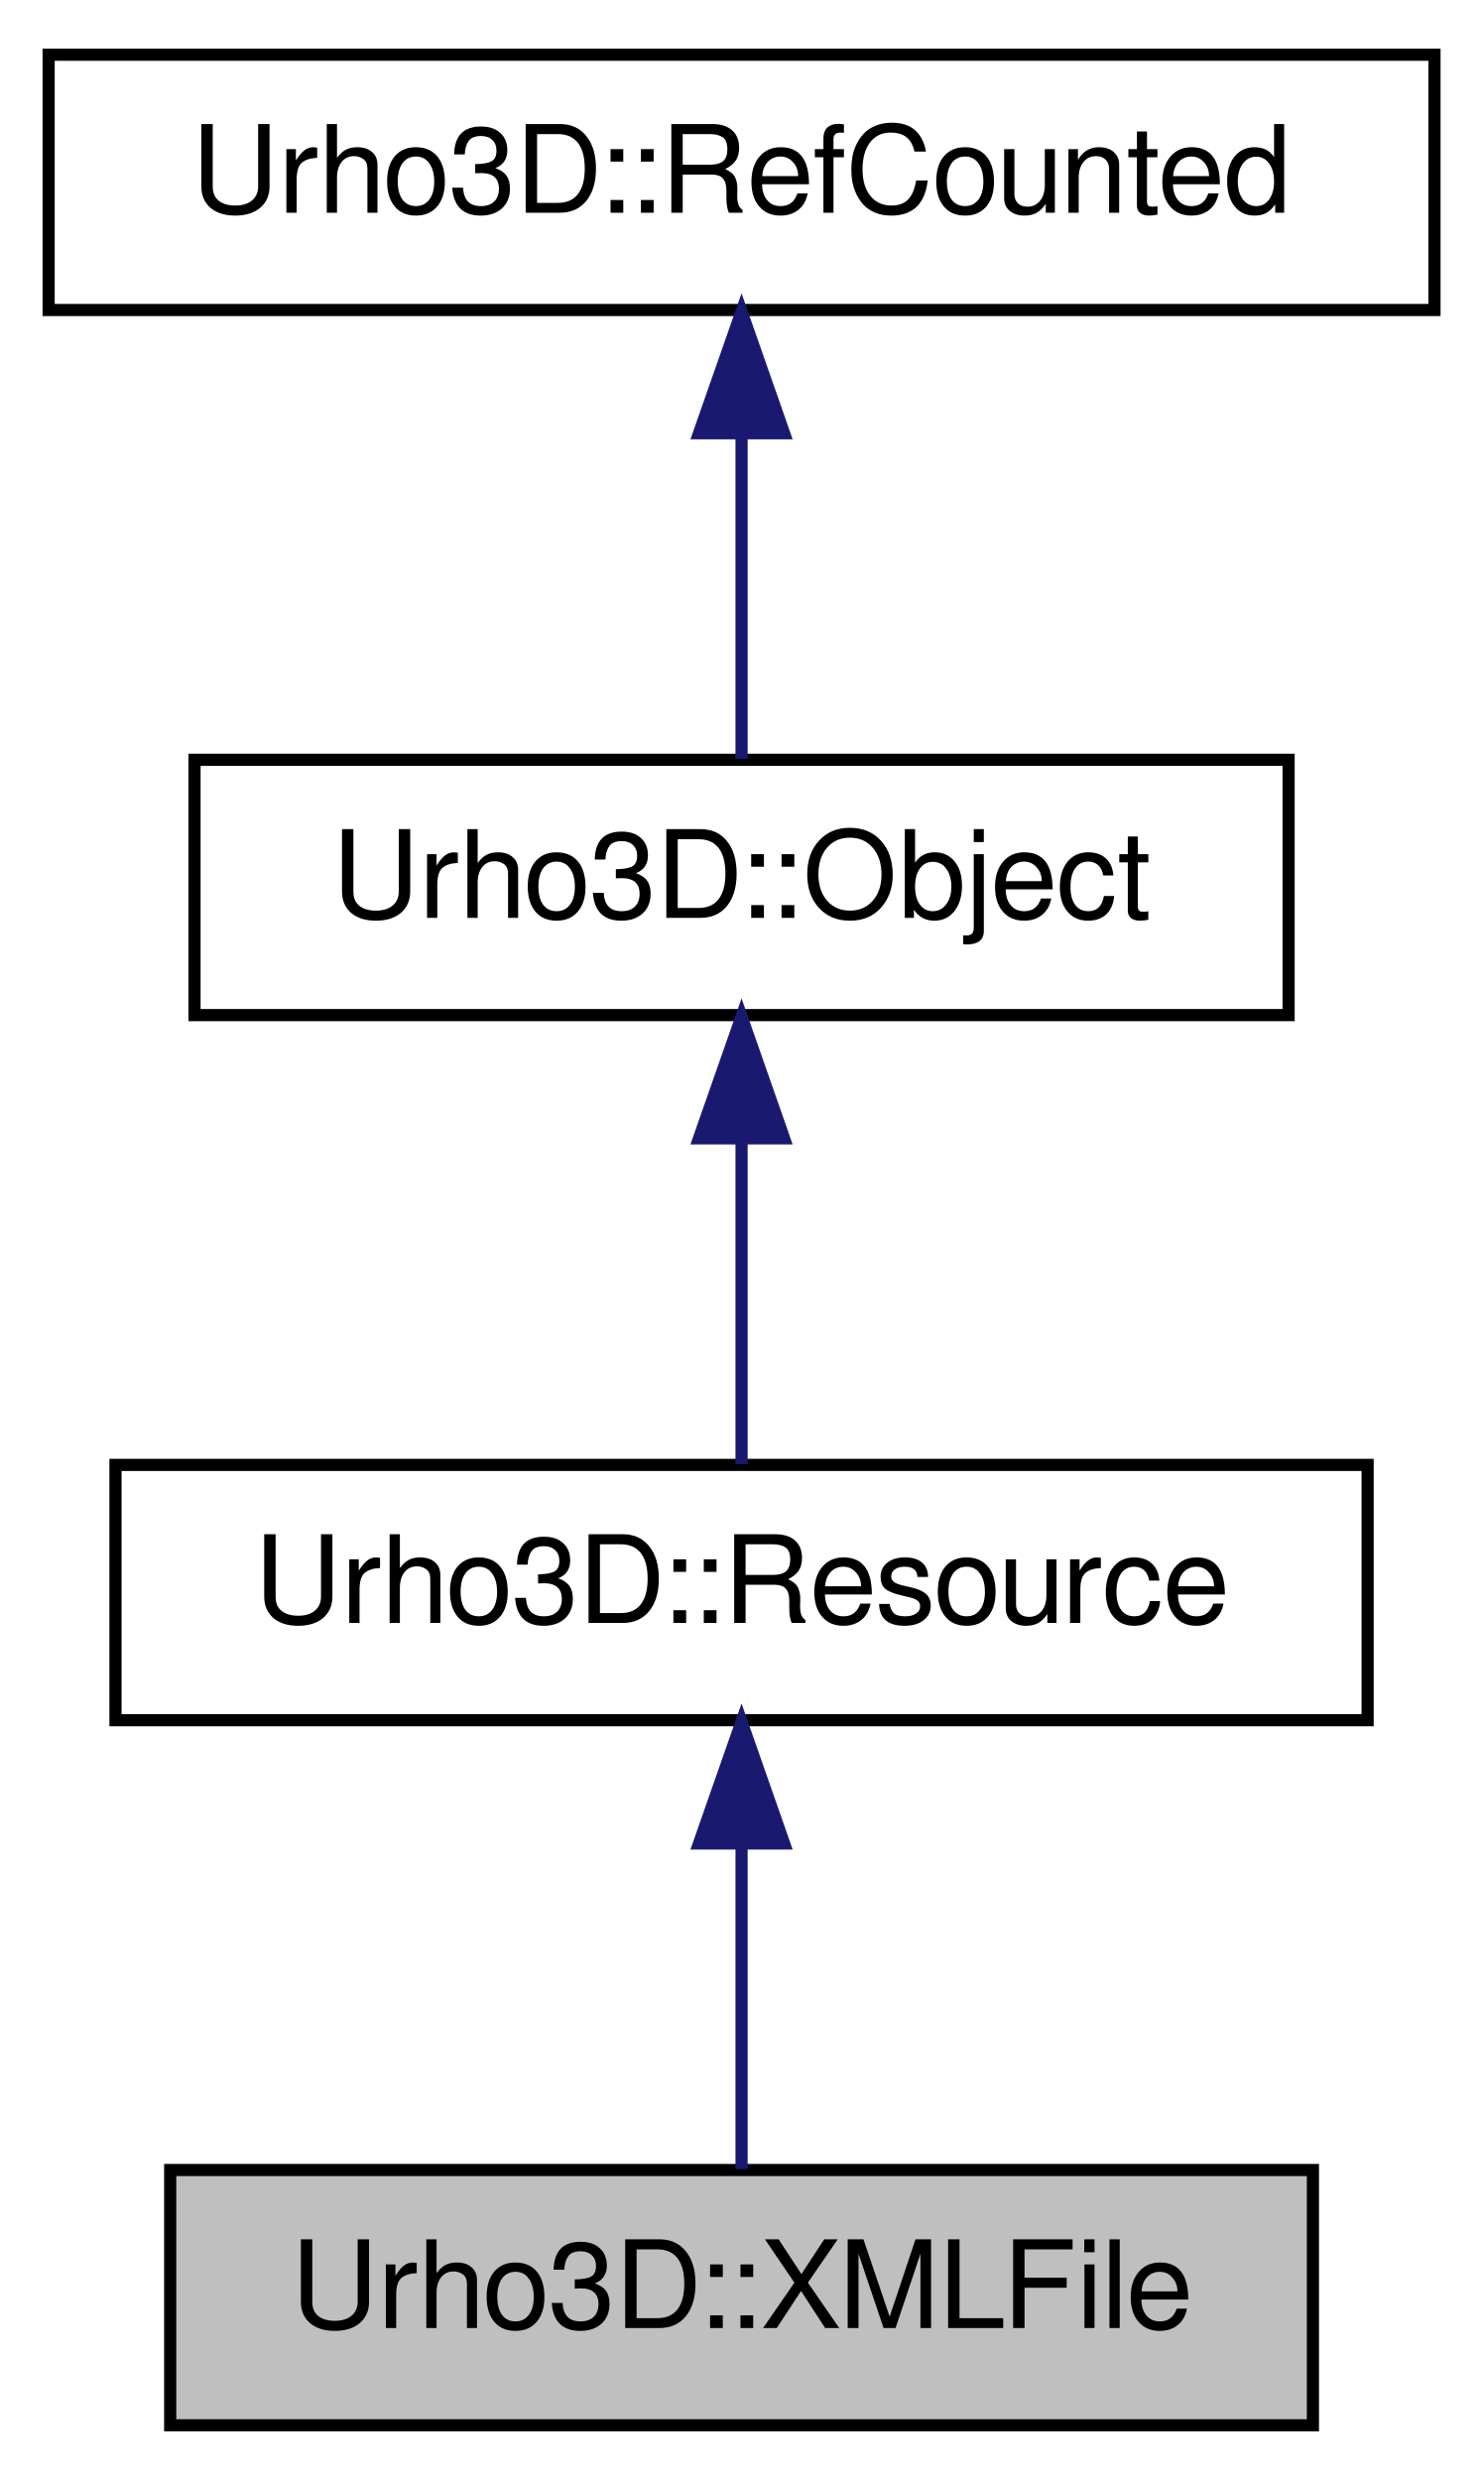
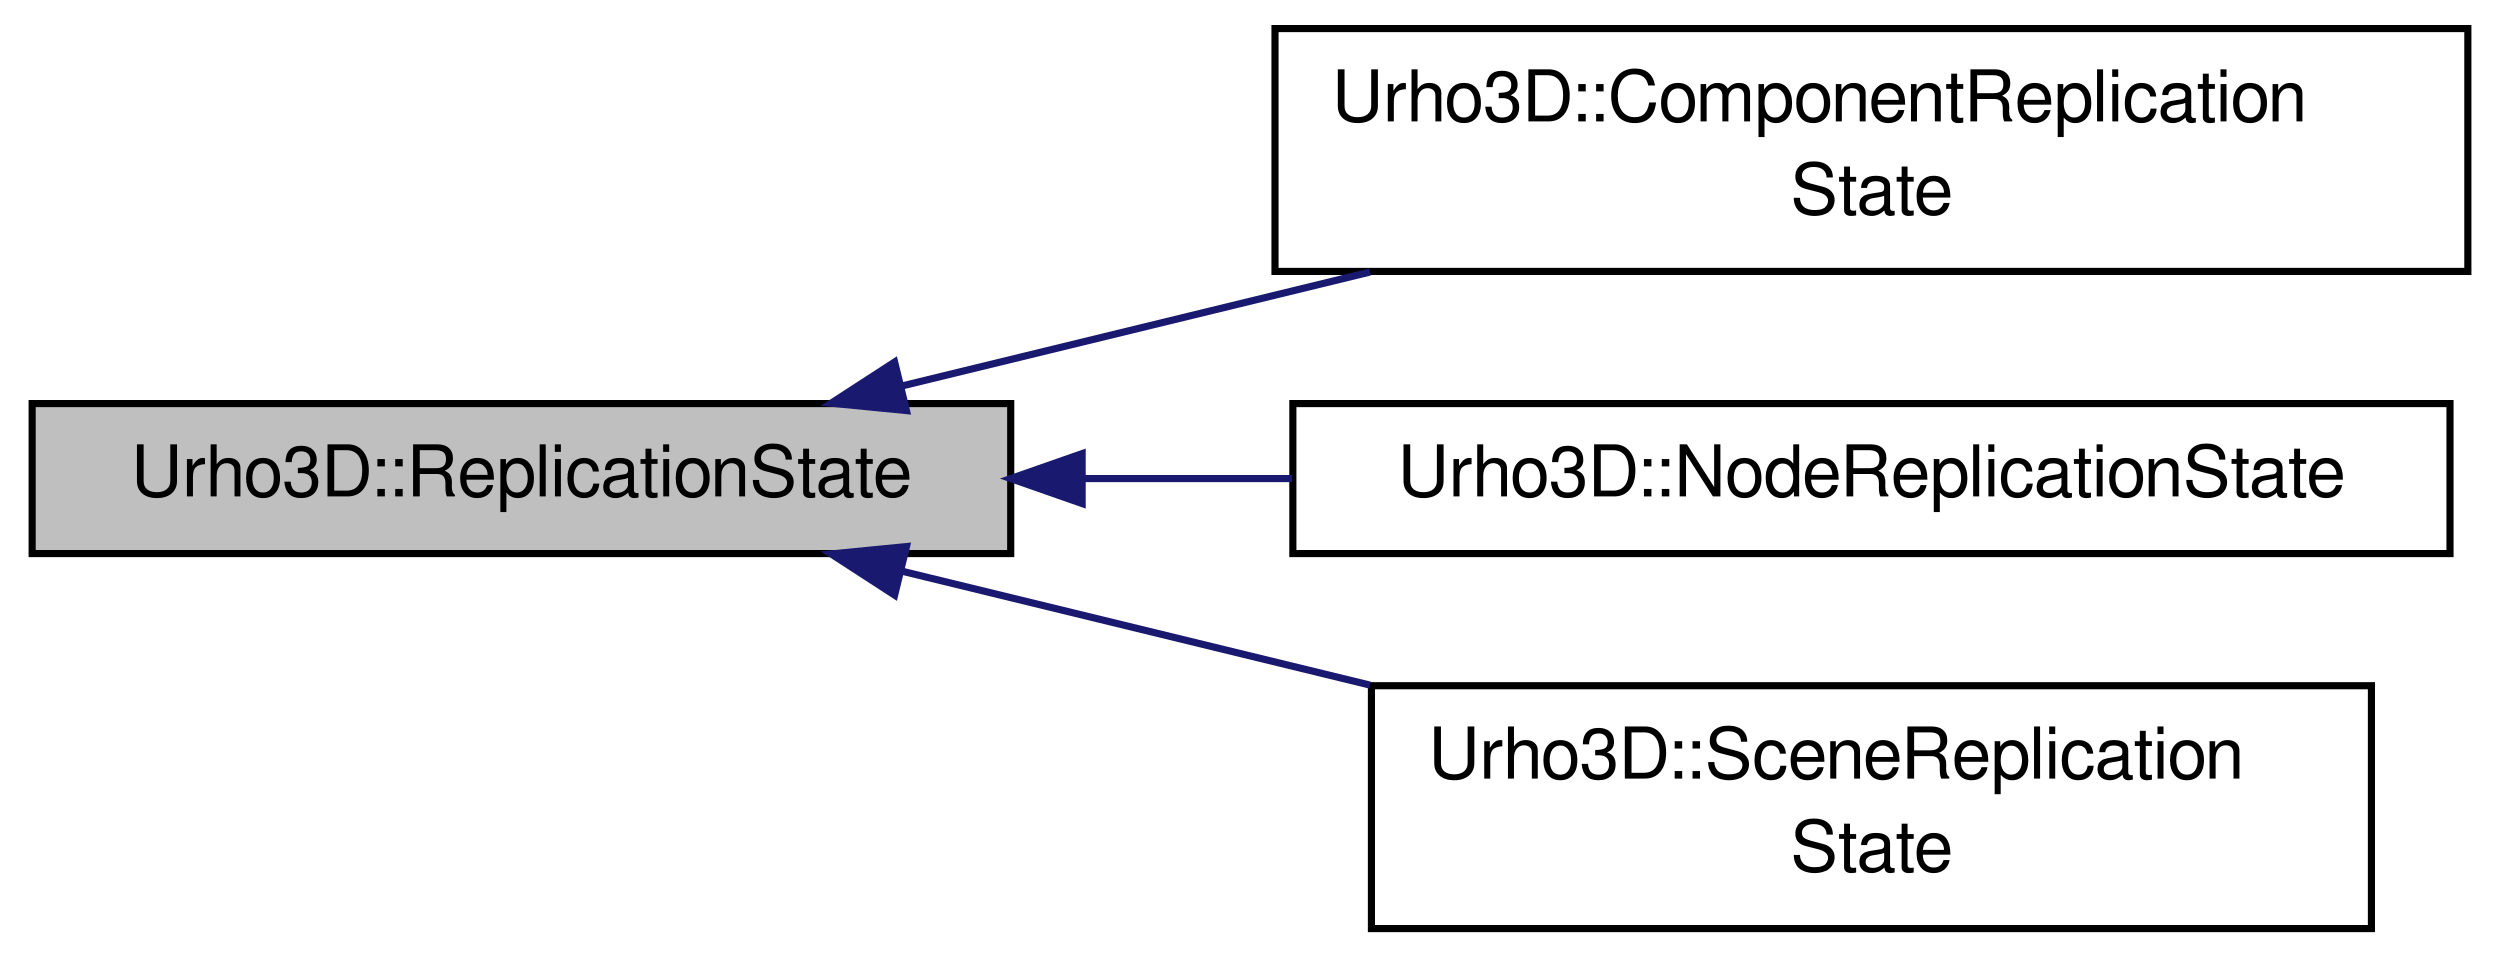
- <svg xmlns="http://www.w3.org/2000/svg" xmlns:xlink="http://www.w3.org/1999/xlink" width="122pt" height="204pt" viewBox="0.00 0.00 122.00 204.00">
-   <g id="graph1" class="graph" transform="scale(1 1) rotate(0) translate(4 200)">
+ <svg xmlns="http://www.w3.org/2000/svg" xmlns:xlink="http://www.w3.org/1999/xlink" width="350pt" height="134pt" viewBox="0.00 0.00 350.00 134.00">
+   <g id="graph1" class="graph" transform="scale(1 1) rotate(0) translate(4 130)">
    <g id="node1" class="node">
-       <polygon fill="#bfbfbf" stroke="black" points="10,-0.5 10,-21.5 104,-21.5 104,-0.5 10,-0.5" />
-       <text text-anchor="middle" x="57" y="-8.5" font-family="FreeSans" font-size="10.00">Urho3D::XMLFile</text>
+       <polygon fill="#bfbfbf" stroke="black" points="0.5,-52.5 0.5,-73.5 137.5,-73.5 137.5,-52.5 0.5,-52.5" />
+       <text text-anchor="middle" x="69" y="-60.5" font-family="FreeSans" font-size="10.00">Urho3D::ReplicationState</text>
    </g>
-     <g id="node2" class="node">
-       <a xlink:href="a00244.html" target="_top" xlink:title="Base class for resources.">
-         <polygon fill="none" stroke="black" points="5.5,-58.5 5.5,-79.5 108.5,-79.5 108.5,-58.5 5.5,-58.5" />
-         <text text-anchor="middle" x="57" y="-66.5" font-family="FreeSans" font-size="10.00">Urho3D::Resource</text>
+     <g id="node3" class="node">
+       <a xlink:href="a00087.html" target="_top" xlink:title="Per-user component network replication state.">
+         <polygon fill="none" stroke="black" points="174.5,-92 174.5,-126 341.5,-126 341.5,-92 174.5,-92" />
+         <text text-anchor="start" x="182.5" y="-113" font-family="FreeSans" font-size="10.00">Urho3D::ComponentReplication</text>
+         <text text-anchor="middle" x="258" y="-100" font-family="FreeSans" font-size="10.00">State</text>
      </a>
    </g>
    <g id="edge2" class="edge">
-       <path fill="none" stroke="midnightblue" d="M57,-48.191C57,-39.168 57,-28.994 57,-21.571" />
-       <polygon fill="midnightblue" stroke="midnightblue" points="53.5,-48.362 57,-58.362 60.5,-48.362 53.5,-48.362" />
+       <path fill="none" stroke="midnightblue" d="M122.087,-75.921C142.471,-80.882 166.059,-86.623 187.805,-91.915" />
+       <polygon fill="midnightblue" stroke="midnightblue" points="122.904,-72.517 112.36,-73.553 121.249,-79.319 122.904,-72.517" />
    </g>
-     <g id="node4" class="node">
-       <a xlink:href="a00201.html" target="_top" xlink:title="Base class for objects with type identification, subsystem access and event sending/receiving capabil...">
-         <polygon fill="none" stroke="black" points="12,-116.5 12,-137.5 102,-137.5 102,-116.5 12,-116.5" />
-         <text text-anchor="middle" x="57" y="-124.5" font-family="FreeSans" font-size="10.00">Urho3D::Object</text>
+     <g id="node5" class="node">
+       <a xlink:href="a00200.html" target="_top" xlink:title="Per-user node network replication state.">
+         <polygon fill="none" stroke="black" points="177,-52.5 177,-73.5 339,-73.5 339,-52.5 177,-52.5" />
+         <text text-anchor="middle" x="258" y="-60.5" font-family="FreeSans" font-size="10.00">Urho3D::NodeReplicationState</text>
      </a>
    </g>
    <g id="edge4" class="edge">
-       <path fill="none" stroke="midnightblue" d="M57,-106.191C57,-97.168 57,-86.994 57,-79.571" />
-       <polygon fill="midnightblue" stroke="midnightblue" points="53.5,-106.362 57,-116.362 60.5,-106.362 53.5,-106.362" />
+       <path fill="none" stroke="midnightblue" d="M147.507,-63C157.206,-63 167.137,-63 176.874,-63" />
+       <polygon fill="midnightblue" stroke="midnightblue" points="147.501,-59.5 137.501,-63 147.501,-66.5 147.501,-59.5" />
    </g>
-     <g id="node6" class="node">
-       <a xlink:href="a00236.html" target="_top" xlink:title="Base class for intrusively reference-counted objects. These are noncopyable and non-assignable.">
-         <polygon fill="none" stroke="black" points="0,-174.5 0,-195.5 114,-195.5 114,-174.5 0,-174.5" />
-         <text text-anchor="middle" x="57" y="-182.5" font-family="FreeSans" font-size="10.00">Urho3D::RefCounted</text>
+     <g id="node7" class="node">
+       <a xlink:href="a00252.html" target="_top" xlink:title="Per-user scene network replication state.">
+         <polygon fill="none" stroke="black" points="188,-0 188,-34 328,-34 328,-0 188,-0" />
+         <text text-anchor="start" x="196" y="-21" font-family="FreeSans" font-size="10.00">Urho3D::SceneReplication</text>
+         <text text-anchor="middle" x="258" y="-8" font-family="FreeSans" font-size="10.00">State</text>
      </a>
    </g>
    <g id="edge6" class="edge">
-       <path fill="none" stroke="midnightblue" d="M57,-164.191C57,-155.168 57,-144.994 57,-137.571" />
-       <polygon fill="midnightblue" stroke="midnightblue" points="53.5,-164.362 57,-174.362 60.5,-164.362 53.5,-164.362" />
+       <path fill="none" stroke="midnightblue" d="M122.087,-50.079C142.471,-45.118 166.059,-39.377 187.805,-34.084" />
+       <polygon fill="midnightblue" stroke="midnightblue" points="121.249,-46.681 112.36,-52.447 122.904,-53.483 121.249,-46.681" />
    </g>
  </g>
</svg>
